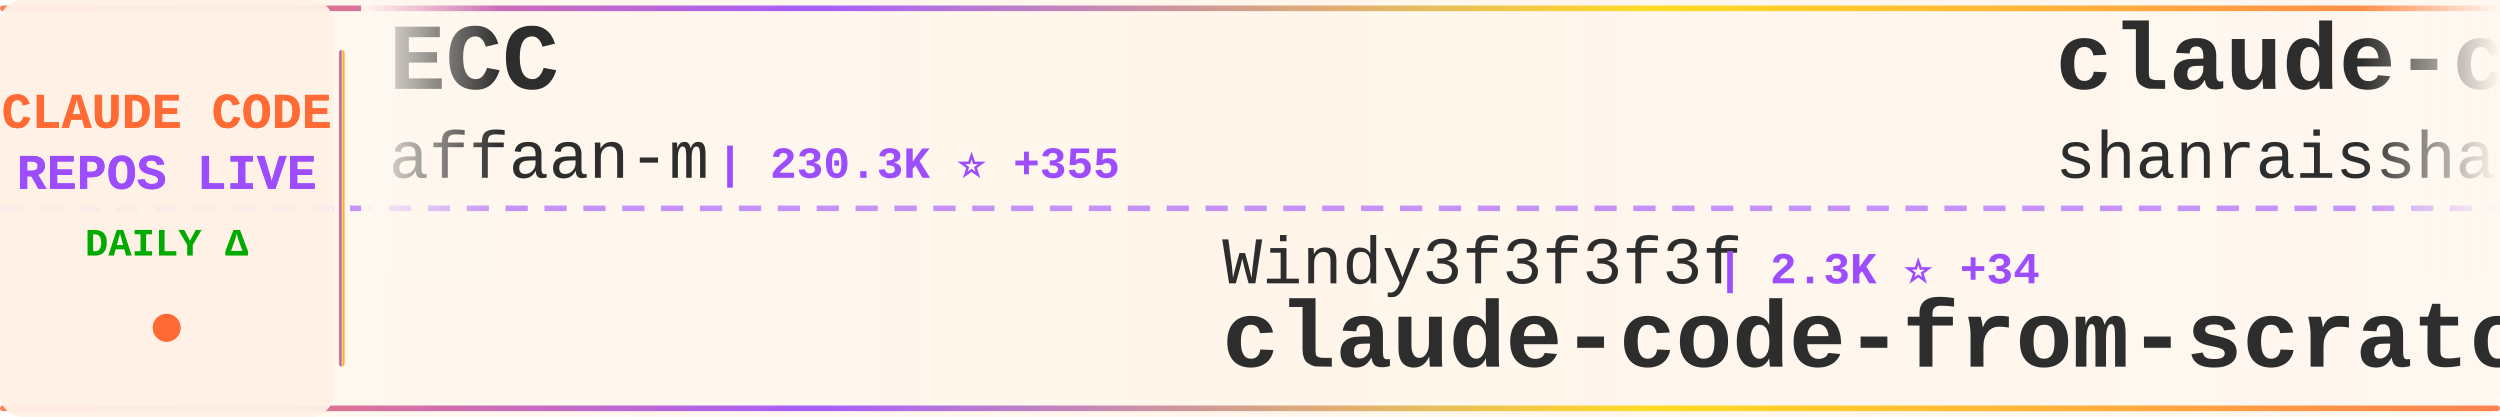
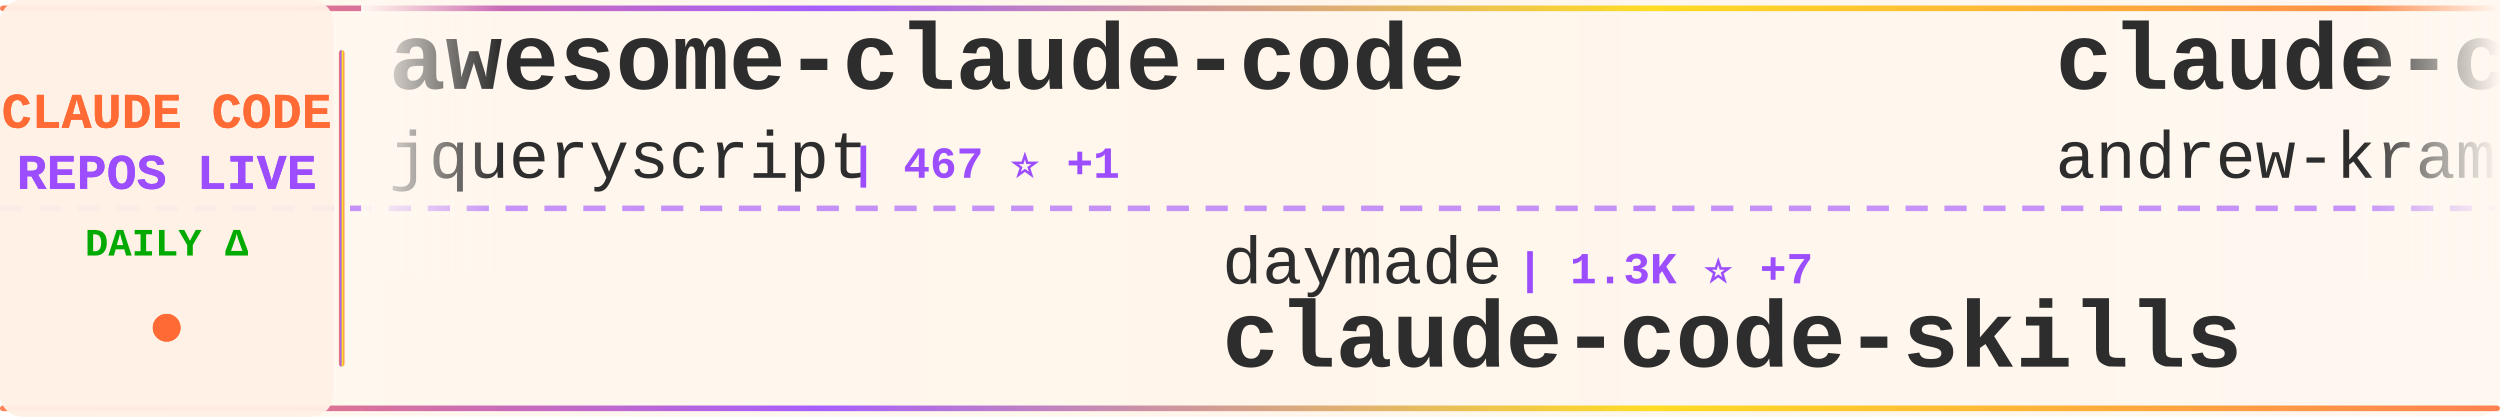
<svg xmlns="http://www.w3.org/2000/svg" width="900" height="150">
  <defs>
    <linearGradient id="tickerBg" x1="0%" y1="0%" x2="100%" y2="0%">
      <stop offset="0%" style="stop-color:#fff8f0;stop-opacity:0.98" />
      <stop offset="50%" style="stop-color:#fff5eb;stop-opacity:1" />
      <stop offset="100%" style="stop-color:#fff8f0;stop-opacity:0.98" />
    </linearGradient>
    <linearGradient id="borderGrad" x1="0%" y1="0%" x2="100%" y2="0%">
      <stop offset="0%" style="stop-color:#FF6B35;stop-opacity:0.85">
        <animate attributeName="stop-opacity" values="0.85;1;0.85" dur="2s" repeatCount="indefinite" />
      </stop>
      <stop offset="33%" style="stop-color:#9C4EFF;stop-opacity:0.9">
        <animate attributeName="stop-opacity" values="0.9;1;0.9" dur="2.2s" repeatCount="indefinite" />
      </stop>
      <stop offset="66%" style="stop-color:#FFD700;stop-opacity:0.85">
        <animate attributeName="stop-opacity" values="0.85;1;0.85" dur="1.8s" repeatCount="indefinite" />
      </stop>
      <stop offset="100%" style="stop-color:#FF6B35;stop-opacity:0.85">
        <animate attributeName="stop-opacity" values="0.85;1;0.85" dur="2s" repeatCount="indefinite" />
      </stop>
    </linearGradient>
    <filter id="textGlow">
      <feGaussianBlur stdDeviation="0.15" result="coloredBlur" />
      <feMerge>
        <feMergeNode in="coloredBlur" />
        <feMergeNode in="SourceGraphic" />
      </feMerge>
    </filter>
    <filter id="metricGlow">
      <feGaussianBlur stdDeviation="0.2" result="coloredBlur" />
      <feMerge>
        <feMergeNode in="coloredBlur" />
        <feMergeNode in="SourceGraphic" />
      </feMerge>
    </filter>
    <linearGradient id="leftFade" x1="0%" y1="0%" x2="100%" y2="0%">
      <stop offset="0%" style="stop-color:#fff8f0;stop-opacity:1" />
      <stop offset="100%" style="stop-color:#fff8f0;stop-opacity:0" />
    </linearGradient>
    <linearGradient id="rightFade" x1="0%" y1="0%" x2="100%" y2="0%">
      <stop offset="0%" style="stop-color:#fff8f0;stop-opacity:0" />
      <stop offset="100%" style="stop-color:#fff8f0;stop-opacity:1" />
    </linearGradient>
  </defs>
  <rect width="900" height="150" fill="url(#tickerBg)" rx="8" />
  <rect x="0" y="2" width="900" height="2" fill="url(#borderGrad)" rx="1" />
  <rect x="0" y="146" width="900" height="2" fill="url(#borderGrad)" rx="1" />
  <line x1="0" y1="75" x2="900" y2="75" stroke="#9C4EFF" stroke-width="2" stroke-dasharray="8 6" opacity="0.6" />
  <rect x="0" y="0" width="120" height="150" fill="#fff0e6" opacity="0.95" rx="8" />
  <text x="60" y="46" font-family="'Courier New', monospace" font-size="18" font-weight="bold" fill="#FF6B35" text-anchor="middle" filter="url(#textGlow)">
    CLAUDE CODE
  </text>
  <text x="60" y="68" font-family="'Courier New', monospace" font-size="18" font-weight="bold" fill="#9C4EFF" text-anchor="middle" filter="url(#textGlow)">
    REPOS LIVE
  </text>
  <text x="60" y="92" font-family="'Courier New', monospace" font-size="14" font-weight="bold" fill="#00aa00" text-anchor="middle">
    DAILY Δ
  </text>
  <circle cx="60" cy="118" r="5" fill="#FF6B35" filter="url(#metricGlow)">
    <animate attributeName="r" values="4;6;4" dur="1.5s" repeatCount="indefinite" />
    <animate attributeName="opacity" values="0.6;1;0.6" dur="1.5s" repeatCount="indefinite" />
  </circle>
  <rect x="122" y="18" width="2" height="114" fill="url(#borderGrad)" rx="1" />
  <clipPath id="tickerClip">
    <rect x="130" y="0" width="770" height="150" />
  </clipPath>
  <g clip-path="url(#tickerClip)">
    <g id="tickerItems">
      <animateTransform attributeName="transform" attributeType="XML" type="translate" from="0 0" to="-3000 0" dur="54s" repeatCount="indefinite" />
      <g transform="translate(0, 0)">
-         <text x="140" y="32" font-family="'Courier New', monospace" font-size="34" font-weight="bold" fill="#2d2d2d">ECC</text>
-         <text x="140" y="64" font-family="'Courier New', monospace" font-size="24" font-weight="normal" fill="#2d2d2d" opacity="1.0">affaan-m</text>
-         <text x="258" y="64" font-family="'Courier New', monospace" font-size="16" font-weight="bold" fill="#9C4EFF"> | 230.3K ⭐ +355</text>
+         <text x="140" y="32" font-family="'Courier New', monospace" font-size="34" font-weight="bold" fill="#2d2d2d">awesome-claude-code</text>
+         <text x="140" y="64" font-family="'Courier New', monospace" font-size="24" font-weight="normal" fill="#2d2d2d" opacity="1.0">jqueryscript</text>
+         <text x="306" y="64" font-family="'Courier New', monospace" font-size="16" font-weight="bold" fill="#9C4EFF"> | 467 ⭐ +1</text>
      </g>
      <g transform="translate(300, 0)">
-         <text x="140" y="102" font-family="'Courier New', monospace" font-size="24" font-weight="normal" fill="#2d2d2d" opacity="1.0">Windy3f3f3f3f</text>
-         <text x="318" y="102" font-family="'Courier New', monospace" font-size="16" font-weight="bold" fill="#9C4EFF"> | 2.3K ⭐ +34</text>
-         <text x="140" y="132" font-family="'Courier New', monospace" font-size="34" font-weight="bold" fill="#2d2d2d">claude-code-from-scratch</text>
+         <text x="140" y="102" font-family="'Courier New', monospace" font-size="24" font-weight="normal" fill="#2d2d2d" opacity="1.0">daymade</text>
+         <text x="246" y="102" font-family="'Courier New', monospace" font-size="16" font-weight="bold" fill="#9C4EFF"> | 1.3K ⭐ +7</text>
+         <text x="140" y="132" font-family="'Courier New', monospace" font-size="34" font-weight="bold" fill="#2d2d2d">claude-code-skills</text>
      </g>
      <g transform="translate(600, 0)">
-         <text x="140" y="32" font-family="'Courier New', monospace" font-size="34" font-weight="bold" fill="#2d2d2d">claude-code-best-practic...</text>
-         <text x="140" y="64" font-family="'Courier New', monospace" font-size="24" font-weight="normal" fill="#2d2d2d" opacity="1.0">shanraisshan</text>
-         <text x="306" y="64" font-family="'Courier New', monospace" font-size="16" font-weight="bold" fill="#9C4EFF"> | 62.9K ⭐ +237</text>
+         <text x="140" y="32" font-family="'Courier New', monospace" font-size="34" font-weight="bold" fill="#2d2d2d">claude-code-source-build</text>
+         <text x="140" y="64" font-family="'Courier New', monospace" font-size="24" font-weight="normal" fill="#2d2d2d" opacity="1.0">andrew-kramer-inno</text>
+         <text x="378" y="64" font-family="'Courier New', monospace" font-size="16" font-weight="bold" fill="#9C4EFF"> | 595 ⭐</text>
      </g>
      <g transform="translate(900, 0)">
-         <text x="140" y="102" font-family="'Courier New', monospace" font-size="24" font-weight="normal" fill="#2d2d2d" opacity="1.0">lintsinghua</text>
-         <text x="294" y="102" font-family="'Courier New', monospace" font-size="16" font-weight="bold" fill="#9C4EFF"> | 3.9K ⭐ +6</text>
-         <text x="140" y="132" font-family="'Courier New', monospace" font-size="34" font-weight="bold" fill="#2d2d2d">claude-code-book</text>
+         <text x="140" y="102" font-family="'Courier New', monospace" font-size="24" font-weight="normal" fill="#2d2d2d" opacity="1.0">fuergaosi233</text>
+         <text x="306" y="102" font-family="'Courier New', monospace" font-size="16" font-weight="bold" fill="#9C4EFF"> | 2.7K ⭐ +4</text>
+         <text x="140" y="132" font-family="'Courier New', monospace" font-size="34" font-weight="bold" fill="#2d2d2d">claude-code-proxy</text>
      </g>
      <g transform="translate(1200, 0)">
+         <text x="140" y="32" font-family="'Courier New', monospace" font-size="34" font-weight="bold" fill="#2d2d2d">claude-code-hub</text>
+         <text x="140" y="64" font-family="'Courier New', monospace" font-size="24" font-weight="normal" fill="#2d2d2d" opacity="1.0">ding113</text>
+         <text x="246" y="64" font-family="'Courier New', monospace" font-size="16" font-weight="bold" fill="#9C4EFF"> | 3.3K ⭐ +6</text>
+       </g>
+       <g transform="translate(1500, 0)">
+         <text x="140" y="102" font-family="'Courier New', monospace" font-size="24" font-weight="normal" fill="#2d2d2d" opacity="1.0">jeremylongshore</text>
+         <text x="342" y="102" font-family="'Courier New', monospace" font-size="16" font-weight="bold" fill="#9C4EFF"> | 2.5K ⭐ +2</text>
+         <text x="140" y="132" font-family="'Courier New', monospace" font-size="34" font-weight="bold" fill="#2d2d2d">claude-code-plugins-plus...</text>
+       </g>
+       <g transform="translate(1800, 0)">
        <text x="140" y="32" font-family="'Courier New', monospace" font-size="34" font-weight="bold" fill="#2d2d2d">claude-code-my-workflow</text>
        <text x="140" y="64" font-family="'Courier New', monospace" font-size="24" font-weight="normal" fill="#2d2d2d" opacity="1.0">pedrohcgs</text>
        <text x="270" y="64" font-family="'Courier New', monospace" font-size="16" font-weight="bold" fill="#9C4EFF"> | 1.4K ⭐ +1</text>
      </g>
-       <g transform="translate(1500, 0)">
-         <text x="140" y="102" font-family="'Courier New', monospace" font-size="24" font-weight="normal" fill="#2d2d2d" opacity="1.0">darcyegb</text>
-         <text x="258" y="102" font-family="'Courier New', monospace" font-size="16" font-weight="bold" fill="#9C4EFF"> | 748 ⭐</text>
-         <text x="140" y="132" font-family="'Courier New', monospace" font-size="34" font-weight="bold" fill="#2d2d2d">ClaudeCodeAgents</text>
-       </g>
-       <g transform="translate(1800, 0)">
-         <text x="140" y="32" font-family="'Courier New', monospace" font-size="34" font-weight="bold" fill="#2d2d2d">claude-code-templates</text>
-         <text x="140" y="64" font-family="'Courier New', monospace" font-size="24" font-weight="normal" fill="#2d2d2d" opacity="1.0">davila7</text>
-         <text x="246" y="64" font-family="'Courier New', monospace" font-size="16" font-weight="bold" fill="#9C4EFF"> | 29.6K ⭐ +92</text>
-       </g>
      <g transform="translate(2100, 0)">
-         <text x="140" y="102" font-family="'Courier New', monospace" font-size="24" font-weight="normal" fill="#2d2d2d" opacity="1.0">nicedreamzapp</text>
-         <text x="318" y="102" font-family="'Courier New', monospace" font-size="16" font-weight="bold" fill="#9C4EFF"> | 2.9K ⭐ +6</text>
-         <text x="140" y="132" font-family="'Courier New', monospace" font-size="34" font-weight="bold" fill="#2d2d2d">claude-code-local</text>
+         <text x="140" y="102" font-family="'Courier New', monospace" font-size="24" font-weight="normal" fill="#2d2d2d" opacity="1.0">fazxes</text>
+         <text x="234" y="102" font-family="'Courier New', monospace" font-size="16" font-weight="bold" fill="#9C4EFF"> | 225 ⭐</text>
+         <text x="140" y="132" font-family="'Courier New', monospace" font-size="34" font-weight="bold" fill="#2d2d2d">Claude-code</text>
      </g>
      <g transform="translate(2400, 0)">
-         <text x="140" y="32" font-family="'Courier New', monospace" font-size="34" font-weight="bold" fill="#2d2d2d">claude-code-infrastructu...</text>
-         <text x="140" y="64" font-family="'Courier New', monospace" font-size="24" font-weight="normal" fill="#2d2d2d" opacity="1.0">diet103</text>
-         <text x="246" y="64" font-family="'Courier New', monospace" font-size="16" font-weight="bold" fill="#9C4EFF"> | 9.7K ⭐</text>
+         <text x="140" y="32" font-family="'Courier New', monospace" font-size="34" font-weight="bold" fill="#2d2d2d">claude-code-source</text>
+         <text x="140" y="64" font-family="'Courier New', monospace" font-size="24" font-weight="normal" fill="#2d2d2d" opacity="1.0">hangsman</text>
+         <text x="258" y="64" font-family="'Courier New', monospace" font-size="16" font-weight="bold" fill="#9C4EFF"> | 787 ⭐</text>
      </g>
      <g transform="translate(2700, 0)">
-         <text x="140" y="102" font-family="'Courier New', monospace" font-size="24" font-weight="normal" fill="#2d2d2d" opacity="1.0">repowise-dev</text>
-         <text x="306" y="102" font-family="'Courier New', monospace" font-size="16" font-weight="bold" fill="#9C4EFF"> | 1.2K ⭐ +1</text>
-         <text x="140" y="132" font-family="'Courier New', monospace" font-size="34" font-weight="bold" fill="#2d2d2d">claude-code-prompts</text>
+         <text x="140" y="102" font-family="'Courier New', monospace" font-size="24" font-weight="normal" fill="#2d2d2d" opacity="1.0">zebbern</text>
+         <text x="246" y="102" font-family="'Courier New', monospace" font-size="16" font-weight="bold" fill="#9C4EFF"> | 4.4K ⭐ +3</text>
+         <text x="140" y="132" font-family="'Courier New', monospace" font-size="34" font-weight="bold" fill="#2d2d2d">claude-code-guide</text>
      </g>
      <g transform="translate(3000, 0)">
-         <text x="140" y="32" font-family="'Courier New', monospace" font-size="34" font-weight="bold" fill="#2d2d2d">ECC</text>
-         <text x="140" y="64" font-family="'Courier New', monospace" font-size="24" font-weight="normal" fill="#2d2d2d" opacity="1.0">affaan-m</text>
-         <text x="258" y="64" font-family="'Courier New', monospace" font-size="16" font-weight="bold" fill="#9C4EFF"> | 230.3K ⭐ +355</text>
+         <text x="140" y="32" font-family="'Courier New', monospace" font-size="34" font-weight="bold" fill="#2d2d2d">awesome-claude-code</text>
+         <text x="140" y="64" font-family="'Courier New', monospace" font-size="24" font-weight="normal" fill="#2d2d2d" opacity="1.0">jqueryscript</text>
+         <text x="306" y="64" font-family="'Courier New', monospace" font-size="16" font-weight="bold" fill="#9C4EFF"> | 467 ⭐ +1</text>
      </g>
      <g transform="translate(3300, 0)">
-         <text x="140" y="102" font-family="'Courier New', monospace" font-size="24" font-weight="normal" fill="#2d2d2d" opacity="1.0">Windy3f3f3f3f</text>
-         <text x="318" y="102" font-family="'Courier New', monospace" font-size="16" font-weight="bold" fill="#9C4EFF"> | 2.3K ⭐ +34</text>
-         <text x="140" y="132" font-family="'Courier New', monospace" font-size="34" font-weight="bold" fill="#2d2d2d">claude-code-from-scratch</text>
+         <text x="140" y="102" font-family="'Courier New', monospace" font-size="24" font-weight="normal" fill="#2d2d2d" opacity="1.0">daymade</text>
+         <text x="246" y="102" font-family="'Courier New', monospace" font-size="16" font-weight="bold" fill="#9C4EFF"> | 1.3K ⭐ +7</text>
+         <text x="140" y="132" font-family="'Courier New', monospace" font-size="34" font-weight="bold" fill="#2d2d2d">claude-code-skills</text>
      </g>
      <g transform="translate(3600, 0)">
-         <text x="140" y="32" font-family="'Courier New', monospace" font-size="34" font-weight="bold" fill="#2d2d2d">claude-code-best-practic...</text>
-         <text x="140" y="64" font-family="'Courier New', monospace" font-size="24" font-weight="normal" fill="#2d2d2d" opacity="1.0">shanraisshan</text>
-         <text x="306" y="64" font-family="'Courier New', monospace" font-size="16" font-weight="bold" fill="#9C4EFF"> | 62.9K ⭐ +237</text>
+         <text x="140" y="32" font-family="'Courier New', monospace" font-size="34" font-weight="bold" fill="#2d2d2d">claude-code-source-build</text>
+         <text x="140" y="64" font-family="'Courier New', monospace" font-size="24" font-weight="normal" fill="#2d2d2d" opacity="1.0">andrew-kramer-inno</text>
+         <text x="378" y="64" font-family="'Courier New', monospace" font-size="16" font-weight="bold" fill="#9C4EFF"> | 595 ⭐</text>
      </g>
      <g transform="translate(3900, 0)">
-         <text x="140" y="102" font-family="'Courier New', monospace" font-size="24" font-weight="normal" fill="#2d2d2d" opacity="1.0">lintsinghua</text>
-         <text x="294" y="102" font-family="'Courier New', monospace" font-size="16" font-weight="bold" fill="#9C4EFF"> | 3.9K ⭐ +6</text>
-         <text x="140" y="132" font-family="'Courier New', monospace" font-size="34" font-weight="bold" fill="#2d2d2d">claude-code-book</text>
+         <text x="140" y="102" font-family="'Courier New', monospace" font-size="24" font-weight="normal" fill="#2d2d2d" opacity="1.0">fuergaosi233</text>
+         <text x="306" y="102" font-family="'Courier New', monospace" font-size="16" font-weight="bold" fill="#9C4EFF"> | 2.7K ⭐ +4</text>
+         <text x="140" y="132" font-family="'Courier New', monospace" font-size="34" font-weight="bold" fill="#2d2d2d">claude-code-proxy</text>
      </g>
    </g>
  </g>
  <rect x="130" y="0" width="50" height="100" fill="url(#leftFade)" />
  <rect x="850" y="0" width="50" height="100" fill="url(#rightFade)" />
</svg>
